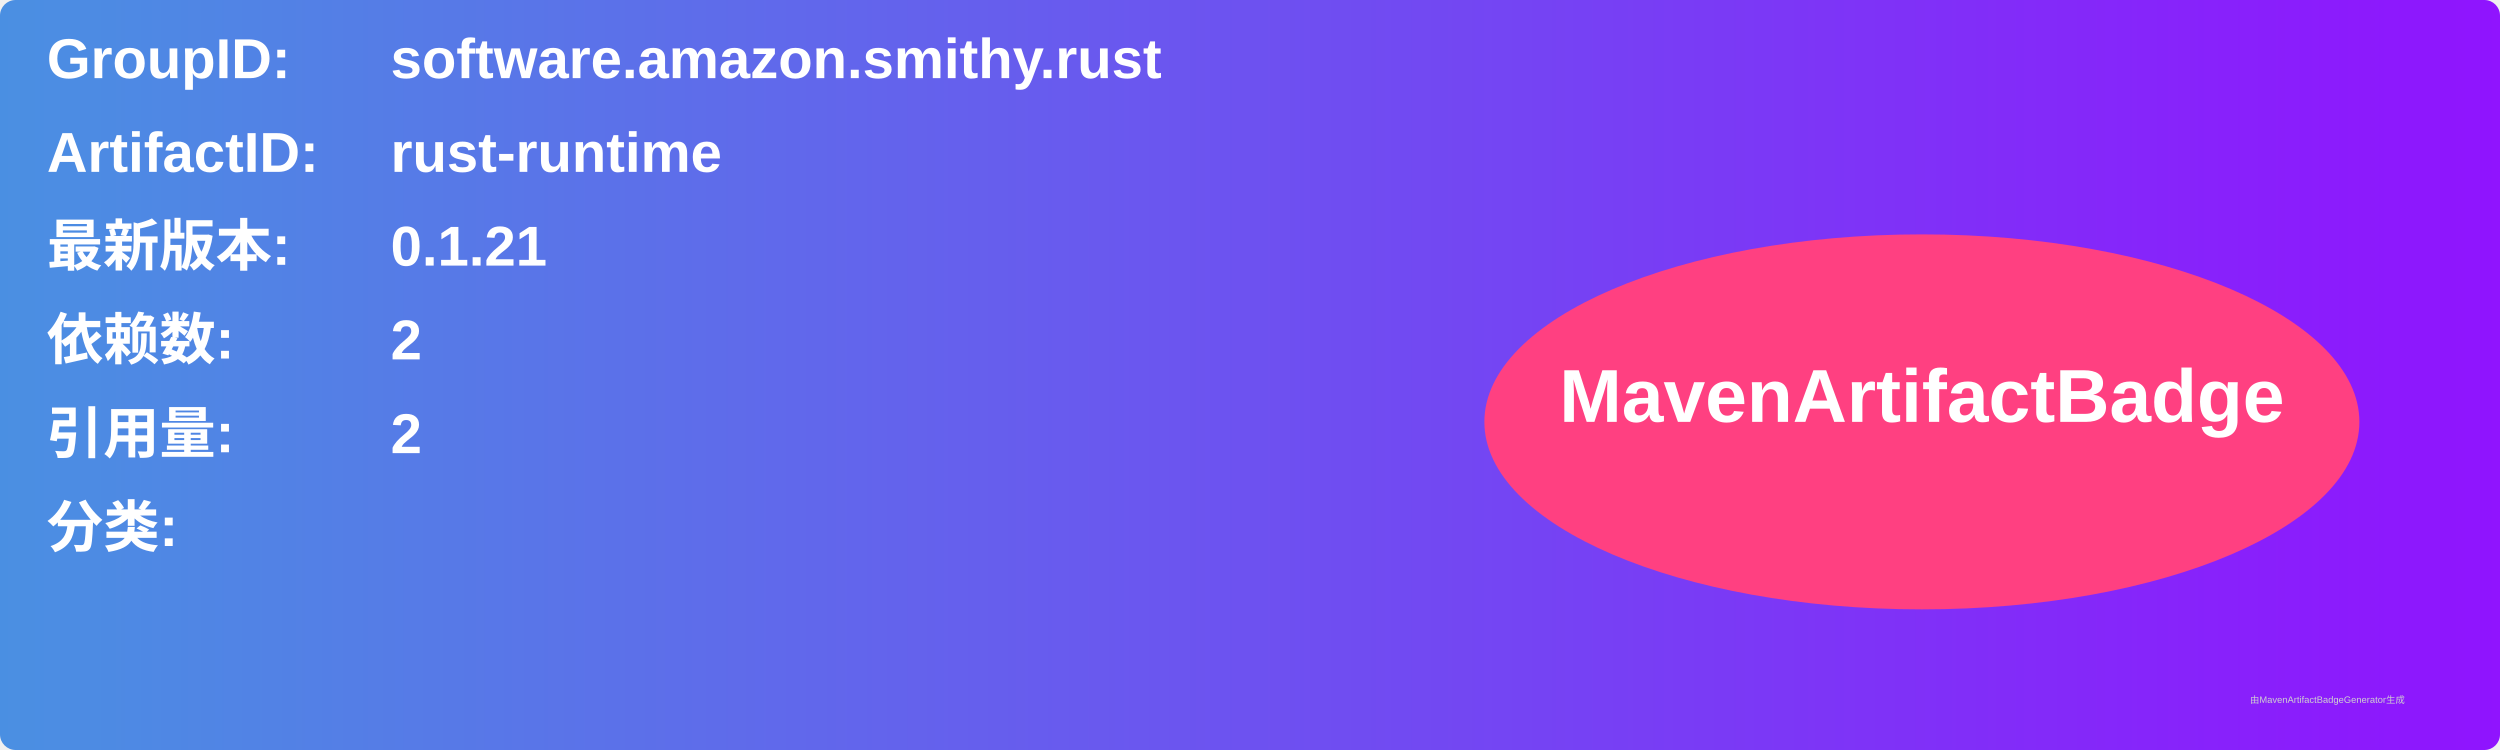
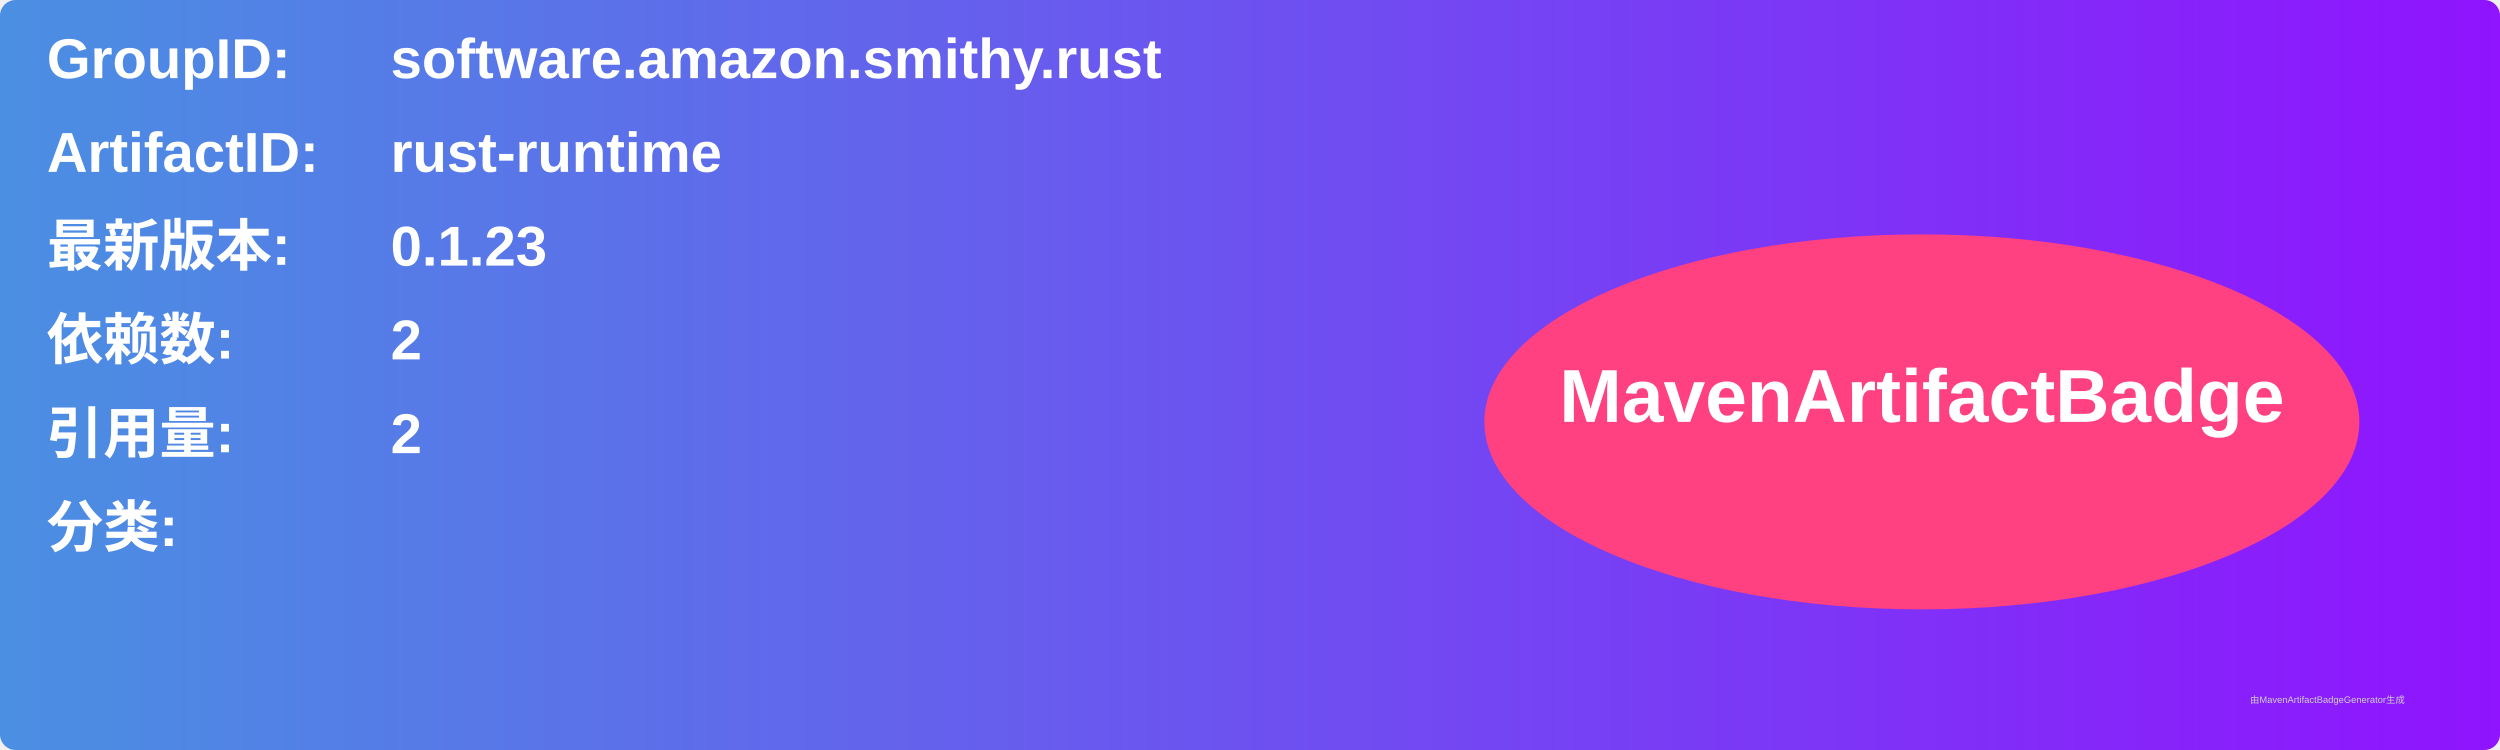
<svg xmlns="http://www.w3.org/2000/svg" width="800" height="240" viewBox="0 0 800 240">
  <linearGradient id="grad" x1="0%" y1="0%" x2="100%" y2="0%">
    <stop offset="0%" stop-color="#4a90e2" />
    <stop offset="100%" stop-color="#9013fe" />
  </linearGradient>
  <rect width="100%" height="100%" rx="5" ry="5" fill="url(#grad)" />
  <g transform="translate(15, 15)">
    <text x="0" y="10" font-family="Arial" font-size="18" fill="white" font-weight="bold" width="260">GroupID:</text>
    <text x="110" y="10" font-family="Arial" font-size="18" fill="white" font-weight="bold" width="460">software.amazon.smithy.rust</text>
    <text x="0" y="40" font-family="Arial" font-size="18" fill="white" font-weight="bold" width="260">ArtifactID:</text>
    <text x="110" y="40" font-family="Arial" font-size="18" fill="white" font-weight="bold" width="460">rust-runtime</text>
    <text x="0" y="70" font-family="Arial" font-size="18" fill="white" font-weight="bold">最新版本:</text>
    <text x="110" y="70" font-family="Arial" font-size="18" fill="white" font-weight="bold">
-       <tspan font-weight="bold">0.1.21</tspan>
+       <tspan font-weight="bold">0.1.23</tspan>
    </text>
    <text x="0" y="100" font-family="Arial" font-size="18" fill="white" font-weight="bold">依赖数: </text>
    <text x="110" y="100" font-family="Arial" font-size="18" fill="white">
      <tspan font-weight="bold">2</tspan>
    </text>
    <text x="0" y="130" font-family="Arial" font-size="18" fill="white" font-weight="bold">引用量: </text>
    <text x="110" y="130" font-family="Arial" font-size="18" fill="white">
      <tspan font-weight="bold">2</tspan>
    </text>
    <text x="0" y="160" font-family="Arial" font-size="18" fill="white" font-weight="bold">分类:</text>
    <text x="10" y="190" font-family="Arial" font-size="10" fill="white">
      <tspan font-weight="bold" />
    </text>
    <ellipse cx="600" cy="120" rx="140" ry="60" fill="#ff4081" />
    <text x="600" y="120" text-anchor="middle" font-family="Arial" font-size="24" fill="white" font-weight="bold">MavenArtifactBadge</text>
  </g>
  <text x="720" y="225" font-family="Arial" font-size="3" fill="#d0d0d0">由MavenArtifactBadgeGenerator生成</text>
</svg>
